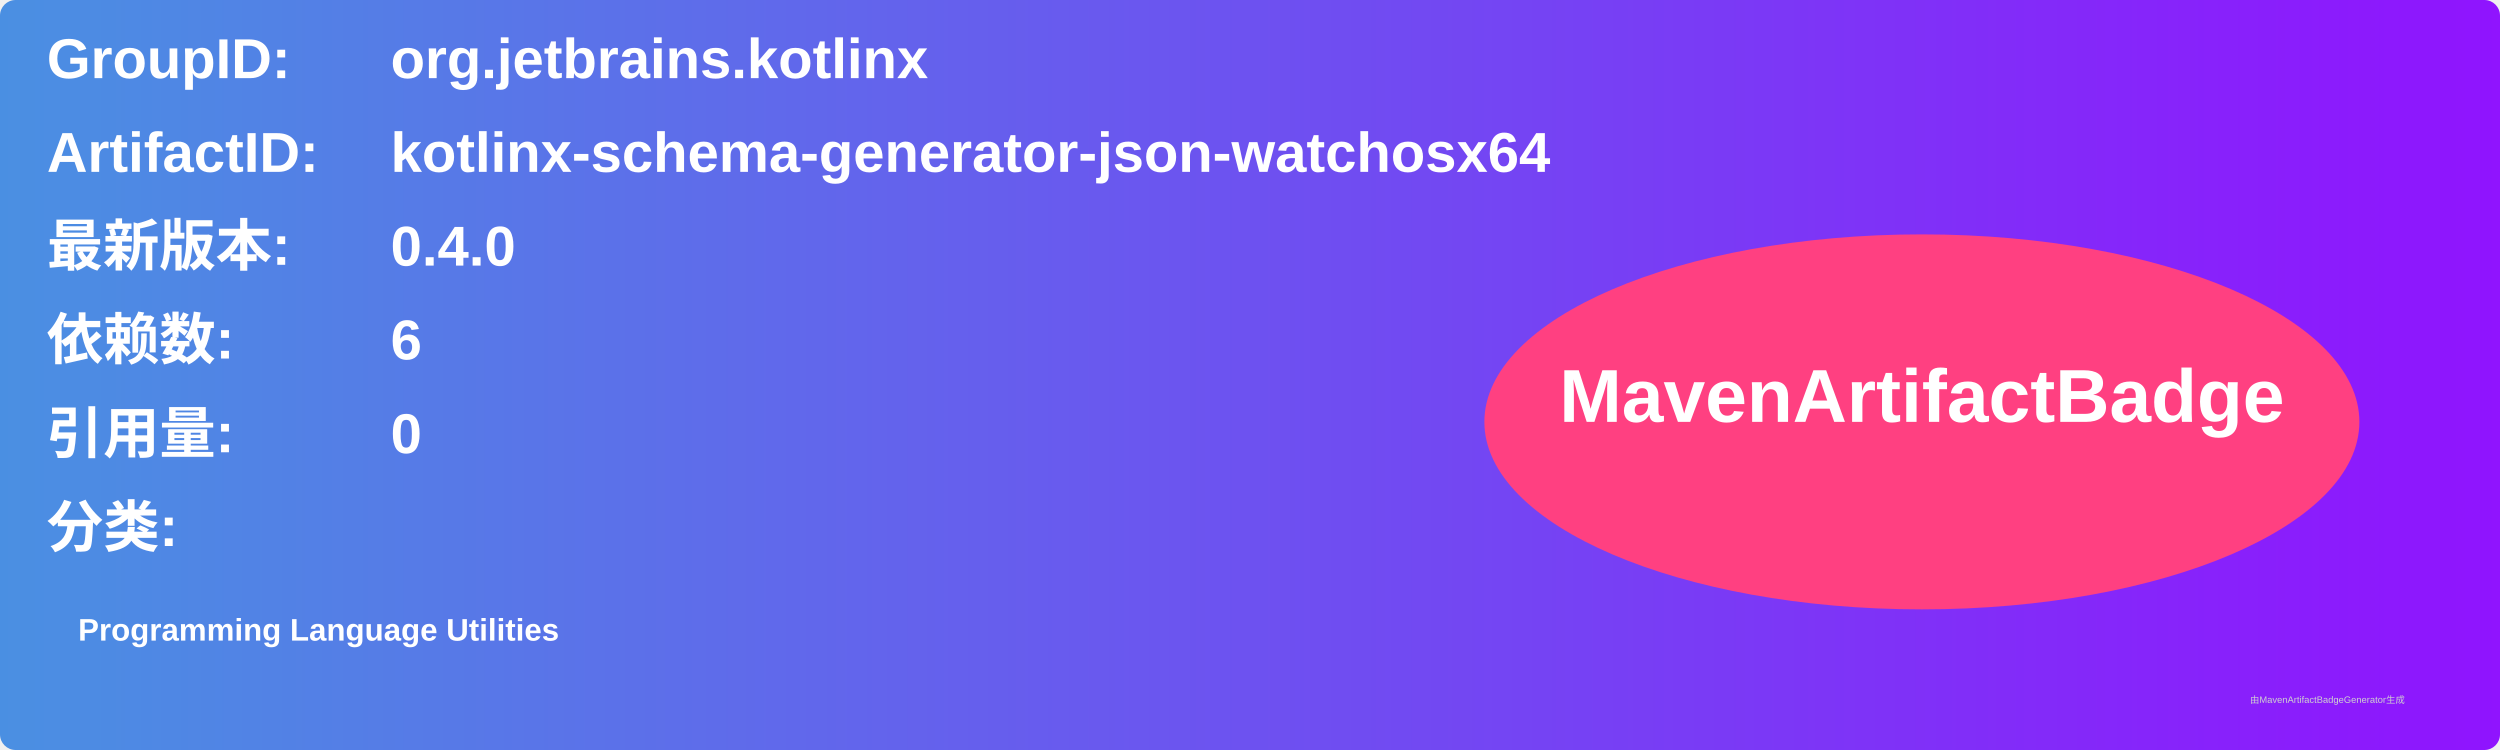
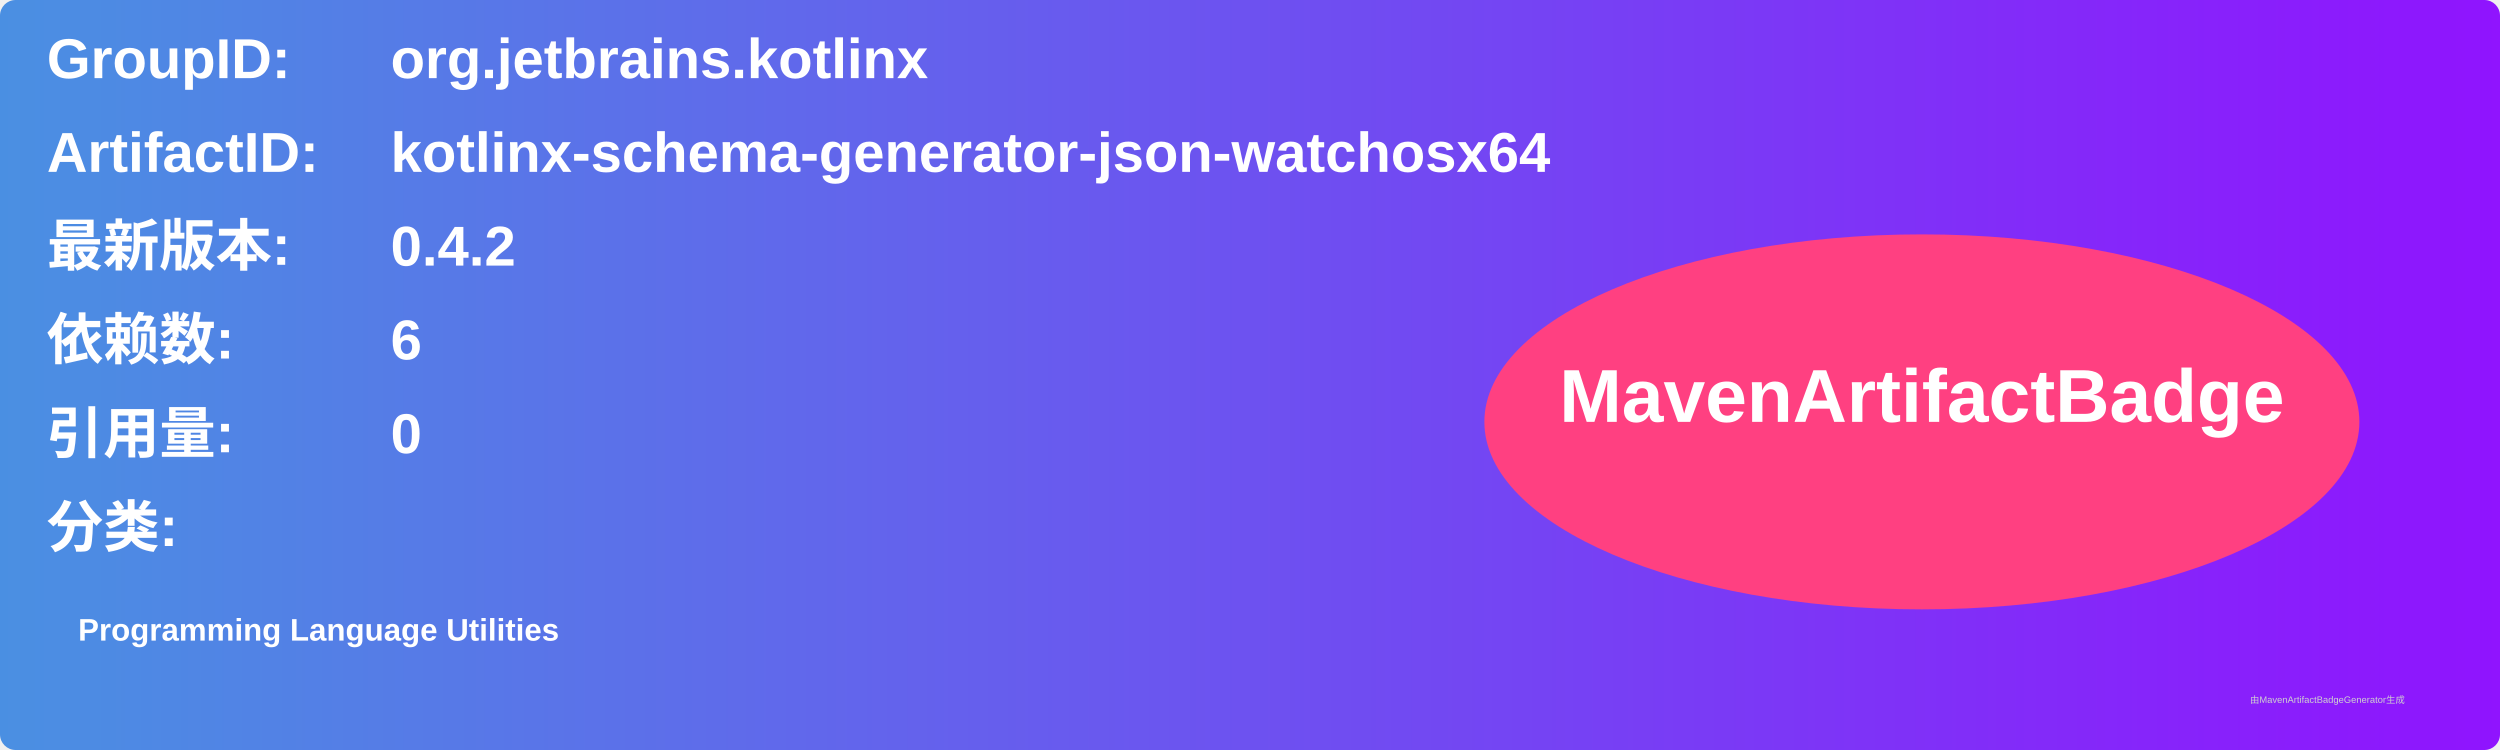
<svg xmlns="http://www.w3.org/2000/svg" width="800" height="240" viewBox="0 0 800 240">
  <linearGradient id="grad" x1="0%" y1="0%" x2="100%" y2="0%">
    <stop offset="0%" stop-color="#4a90e2" />
    <stop offset="100%" stop-color="#9013fe" />
  </linearGradient>
  <rect width="100%" height="100%" rx="5" ry="5" fill="url(#grad)" />
  <g transform="translate(15, 15)">
    <text x="0" y="10" font-family="Arial" font-size="18" fill="white" font-weight="bold" width="260">GroupID:</text>
    <text x="110" y="10" font-family="Arial" font-size="18" fill="white" font-weight="bold" width="460">org.jetbrains.kotlinx</text>
    <text x="0" y="40" font-family="Arial" font-size="18" fill="white" font-weight="bold" width="260">ArtifactID:</text>
    <text x="110" y="40" font-family="Arial" font-size="18" fill="white" font-weight="bold" width="460">kotlinx-schema-generator-json-watchosx64</text>
    <text x="0" y="70" font-family="Arial" font-size="18" fill="white" font-weight="bold">最新版本:</text>
    <text x="110" y="70" font-family="Arial" font-size="18" fill="white" font-weight="bold">
-       <tspan font-weight="bold">0.4.0</tspan>
+       <tspan font-weight="bold">0.4.2</tspan>
    </text>
    <text x="0" y="100" font-family="Arial" font-size="18" fill="white" font-weight="bold">依赖数: </text>
    <text x="110" y="100" font-family="Arial" font-size="18" fill="white">
      <tspan font-weight="bold">6</tspan>
    </text>
    <text x="0" y="130" font-family="Arial" font-size="18" fill="white" font-weight="bold">引用量: </text>
    <text x="110" y="130" font-family="Arial" font-size="18" fill="white">
      <tspan font-weight="bold">0</tspan>
    </text>
    <text x="0" y="160" font-family="Arial" font-size="18" fill="white" font-weight="bold">分类:</text>
    <text x="10" y="190" font-family="Arial" font-size="10" fill="white">
      <tspan font-weight="bold">Programming Language Utilities</tspan>
    </text>
    <ellipse cx="600" cy="120" rx="140" ry="60" fill="#ff4081" />
    <text x="600" y="120" text-anchor="middle" font-family="Arial" font-size="24" fill="white" font-weight="bold">MavenArtifactBadge</text>
  </g>
  <text x="720" y="225" font-family="Arial" font-size="3" fill="#d0d0d0">由MavenArtifactBadgeGenerator生成</text>
</svg>
